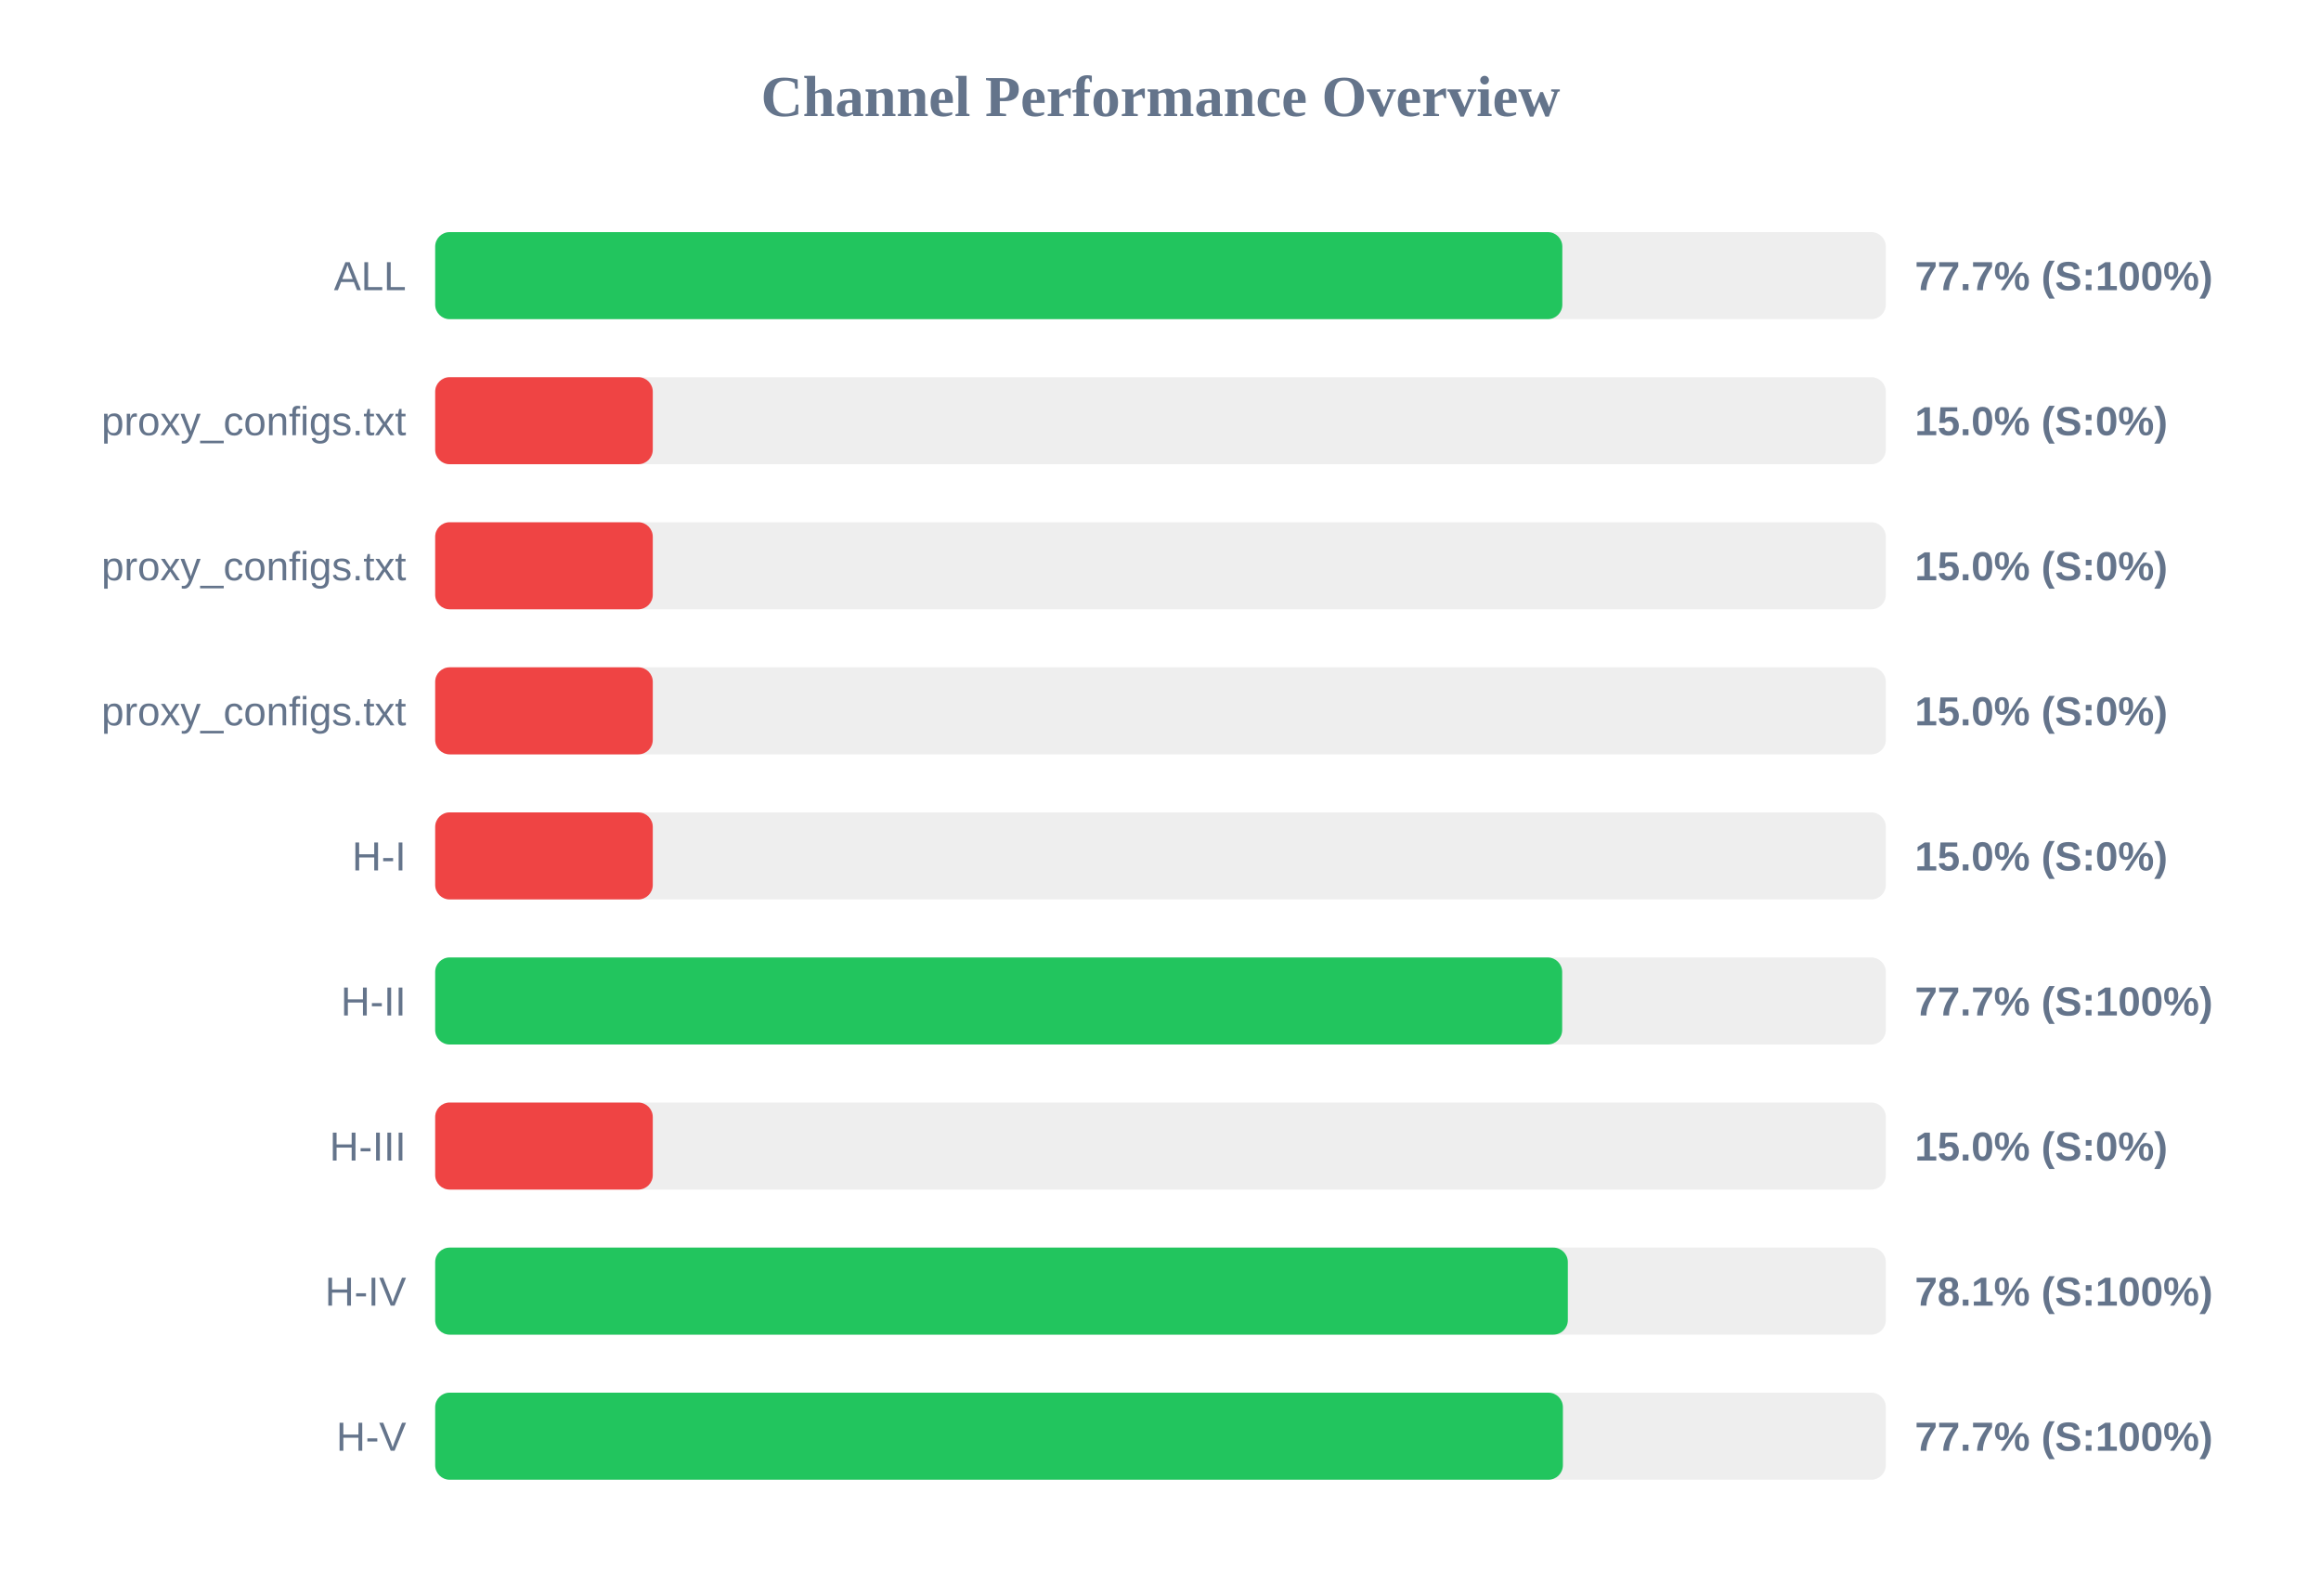
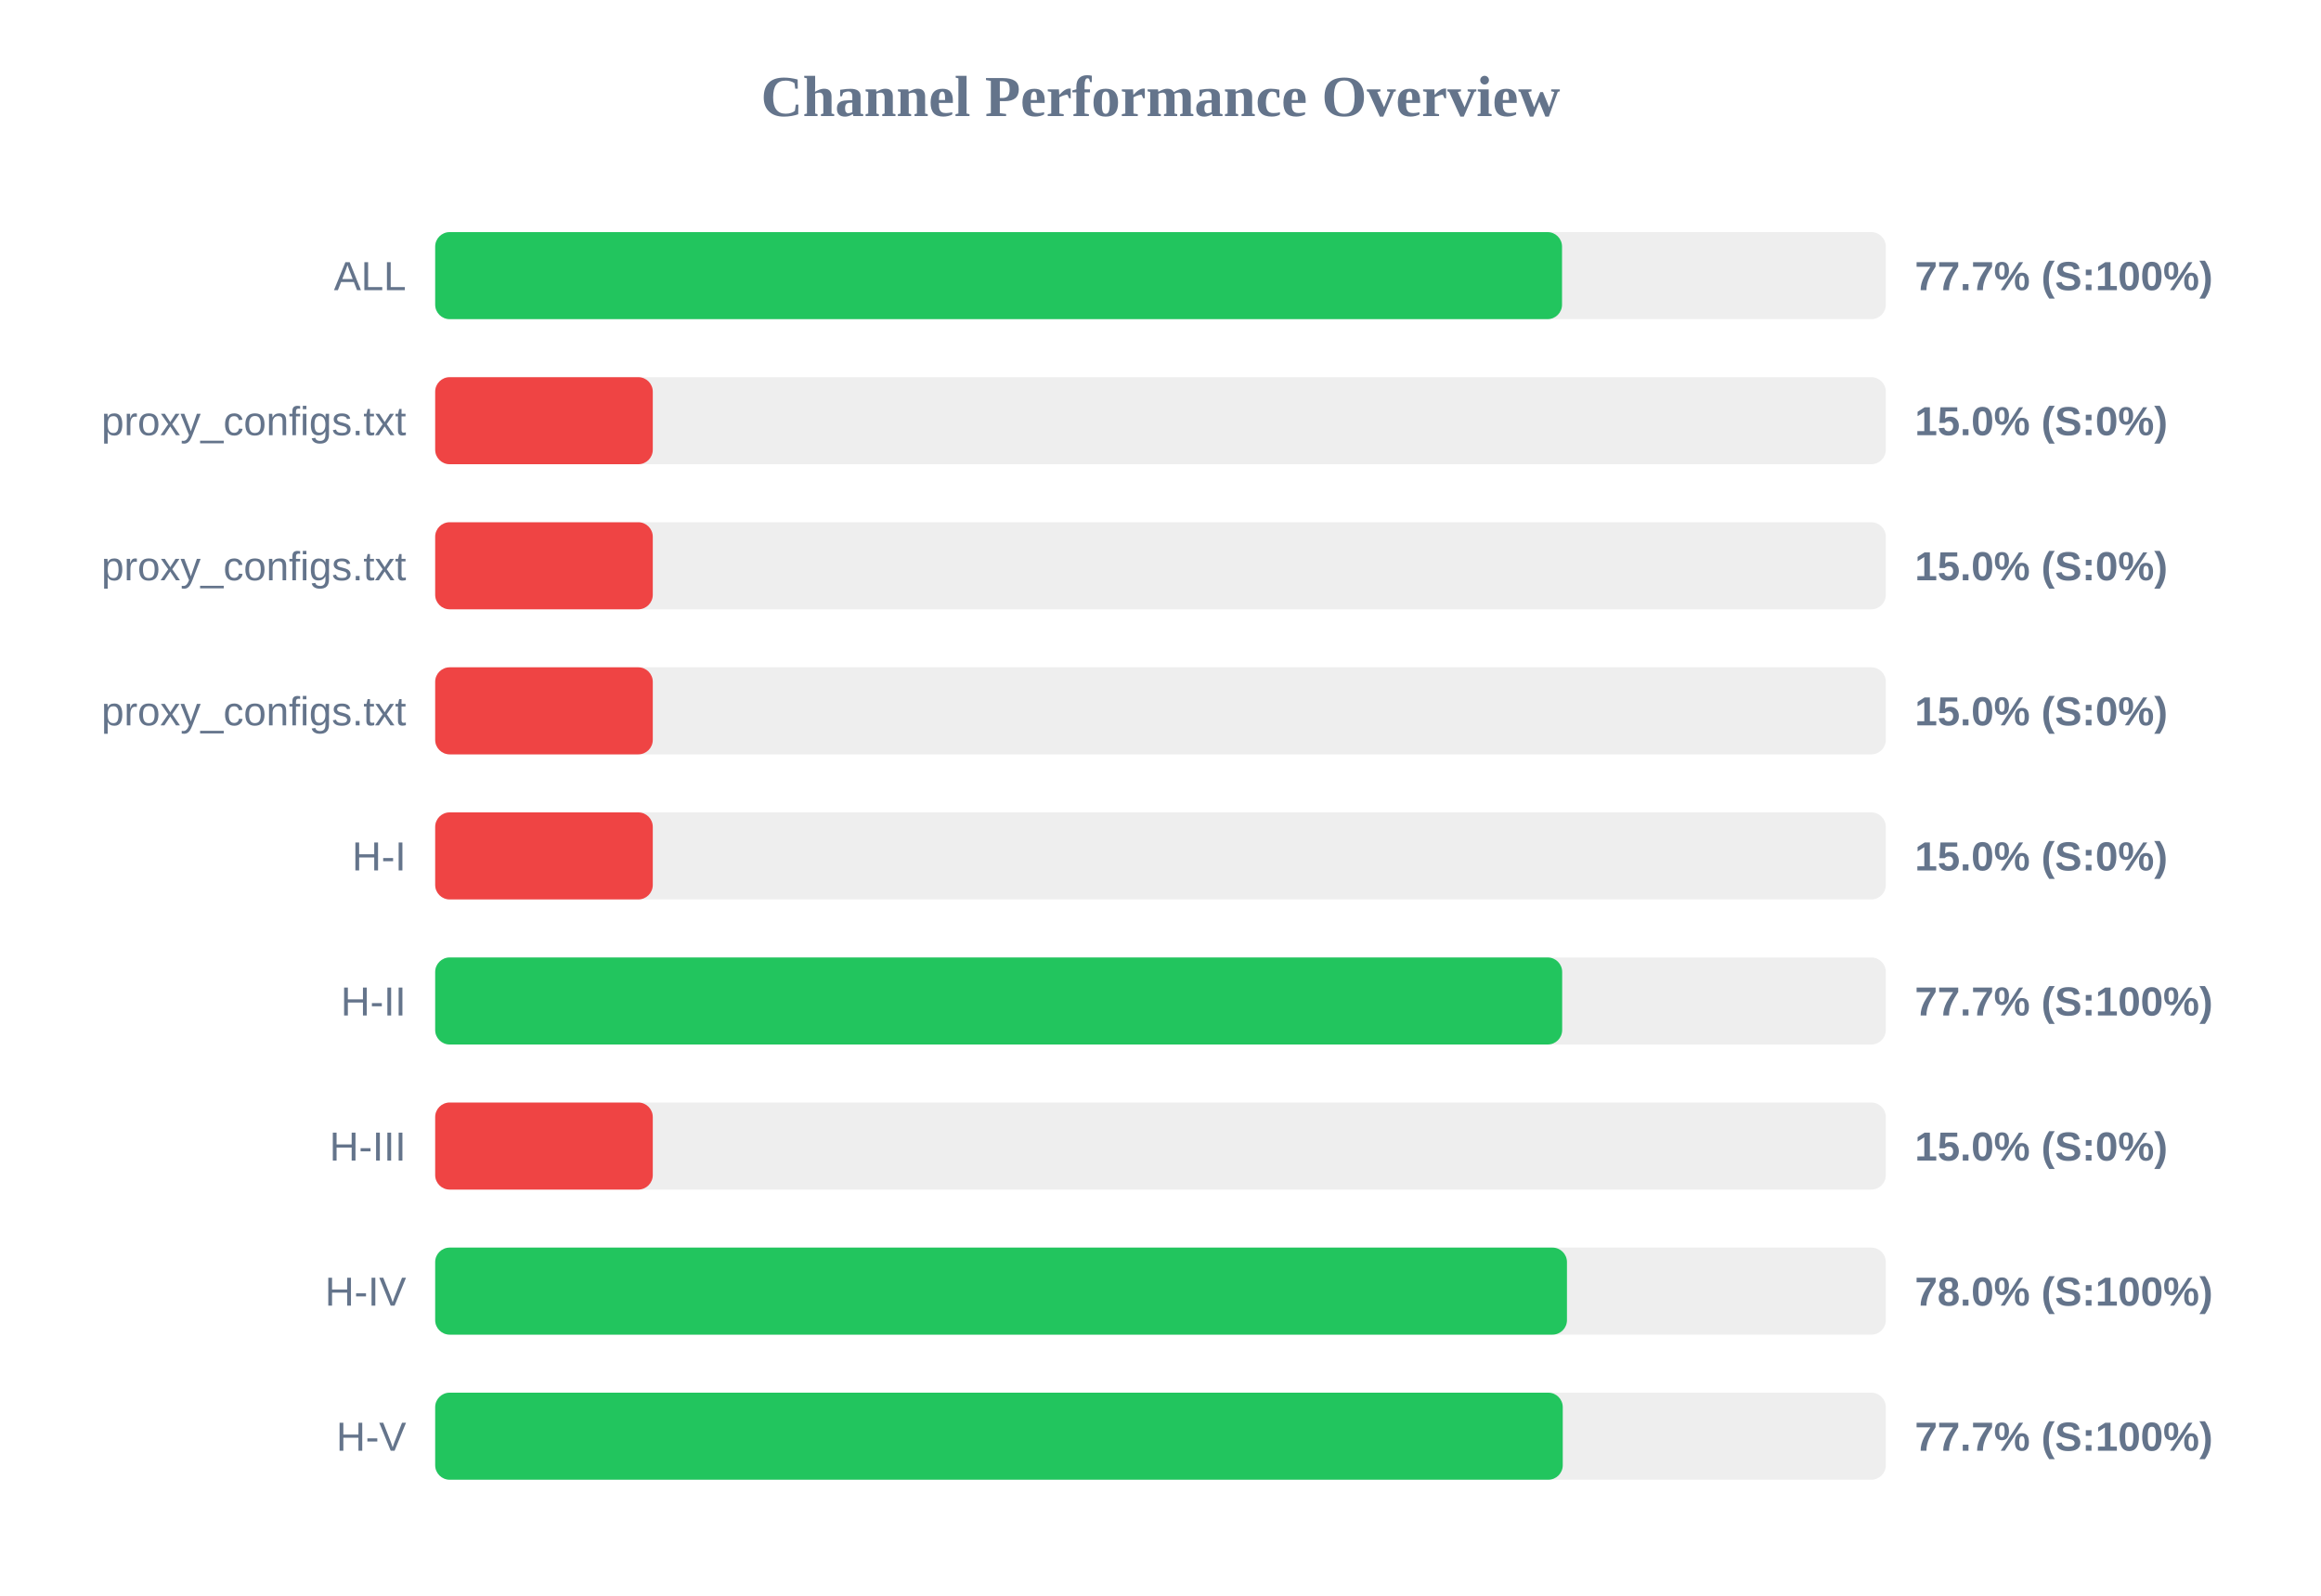
<svg xmlns="http://www.w3.org/2000/svg" width="800" height="550" version="1.1">
  <style>
        .row { font: 14px Arial; fill: #64748b; }
        .score { font: bold 14px Arial; fill: #64748b; }
    </style>
  <text x="400" y="40" text-anchor="middle" font-size="20px" font-weight="bold" fill="#64748b">Channel Performance Overview</text>
  <rect x="150" y="80" width="500" height="30" fill="#eee" rx="5" />
-   <rect x="150" y="80" width="388.5" height="30" fill="#22c55e" rx="5" />
+   <rect x="150" y="80" width="388.4" height="30" fill="#22c55e" rx="5" />
  <text x="140" y="100" text-anchor="end" class="row">ALL</text>
  <text x="660" y="100" text-anchor="start" class="score">77.7% (S:100%)</text>
  <rect x="150" y="130" width="500" height="30" fill="#eee" rx="5" />
  <rect x="150" y="130" width="75.0" height="30" fill="#ef4444" rx="5" />
  <text x="140" y="150" text-anchor="end" class="row">proxy_configs.txt</text>
  <text x="660" y="150" text-anchor="start" class="score">15.0% (S:0%)</text>
  <rect x="150" y="180" width="500" height="30" fill="#eee" rx="5" />
  <rect x="150" y="180" width="75.0" height="30" fill="#ef4444" rx="5" />
  <text x="140" y="200" text-anchor="end" class="row">proxy_configs.txt</text>
  <text x="660" y="200" text-anchor="start" class="score">15.0% (S:0%)</text>
  <rect x="150" y="230" width="500" height="30" fill="#eee" rx="5" />
  <rect x="150" y="230" width="75.0" height="30" fill="#ef4444" rx="5" />
  <text x="140" y="250" text-anchor="end" class="row">proxy_configs.txt</text>
  <text x="660" y="250" text-anchor="start" class="score">15.0% (S:0%)</text>
  <rect x="150" y="280" width="500" height="30" fill="#eee" rx="5" />
  <rect x="150" y="280" width="75.0" height="30" fill="#ef4444" rx="5" />
  <text x="140" y="300" text-anchor="end" class="row">H-I</text>
  <text x="660" y="300" text-anchor="start" class="score">15.0% (S:0%)</text>
  <rect x="150" y="330" width="500" height="30" fill="#eee" rx="5" />
  <rect x="150" y="330" width="388.45" height="30" fill="#22c55e" rx="5" />
  <text x="140" y="350" text-anchor="end" class="row">H-II</text>
  <text x="660" y="350" text-anchor="start" class="score">77.7% (S:100%)</text>
  <rect x="150" y="380" width="500" height="30" fill="#eee" rx="5" />
  <rect x="150" y="380" width="75.0" height="30" fill="#ef4444" rx="5" />
  <text x="140" y="400" text-anchor="end" class="row">H-III</text>
  <text x="660" y="400" text-anchor="start" class="score">15.0% (S:0%)</text>
  <rect x="150" y="430" width="500" height="30" fill="#eee" rx="5" />
-   <rect x="150" y="430" width="390.4" height="30" fill="#22c55e" rx="5" />
+   <rect x="150" y="430" width="390.1" height="30" fill="#22c55e" rx="5" />
  <text x="140" y="450" text-anchor="end" class="row">H-IV</text>
-   <text x="660" y="450" text-anchor="start" class="score">78.1% (S:100%)</text>
+   <text x="660" y="450" text-anchor="start" class="score">78.0% (S:100%)</text>
  <rect x="150" y="480" width="500" height="30" fill="#eee" rx="5" />
-   <rect x="150" y="480" width="388.7" height="30" fill="#22c55e" rx="5" />
+   <rect x="150" y="480" width="388.65" height="30" fill="#22c55e" rx="5" />
  <text x="140" y="500" text-anchor="end" class="row">H-V</text>
  <text x="660" y="500" text-anchor="start" class="score">77.7% (S:100%)</text>
</svg>
